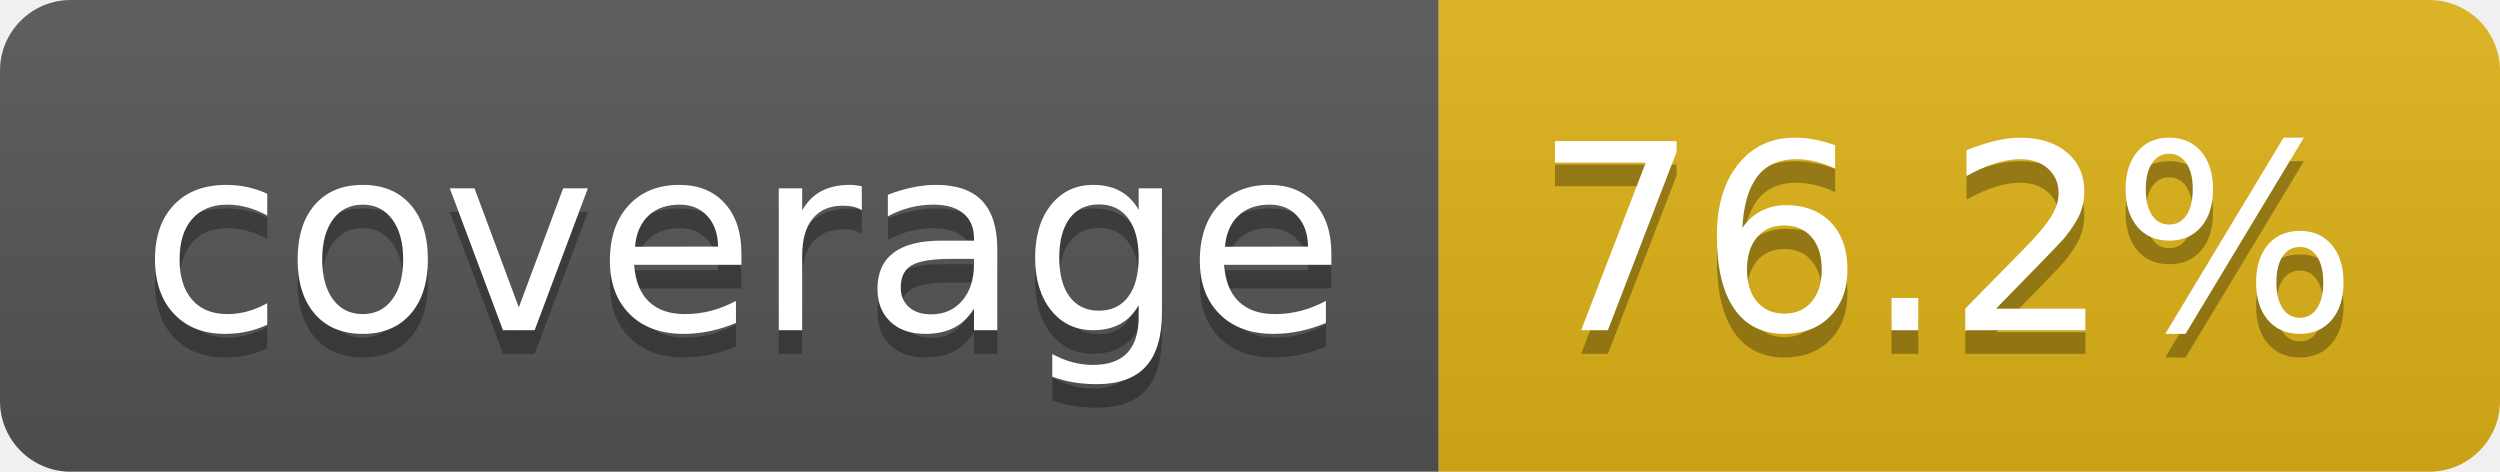
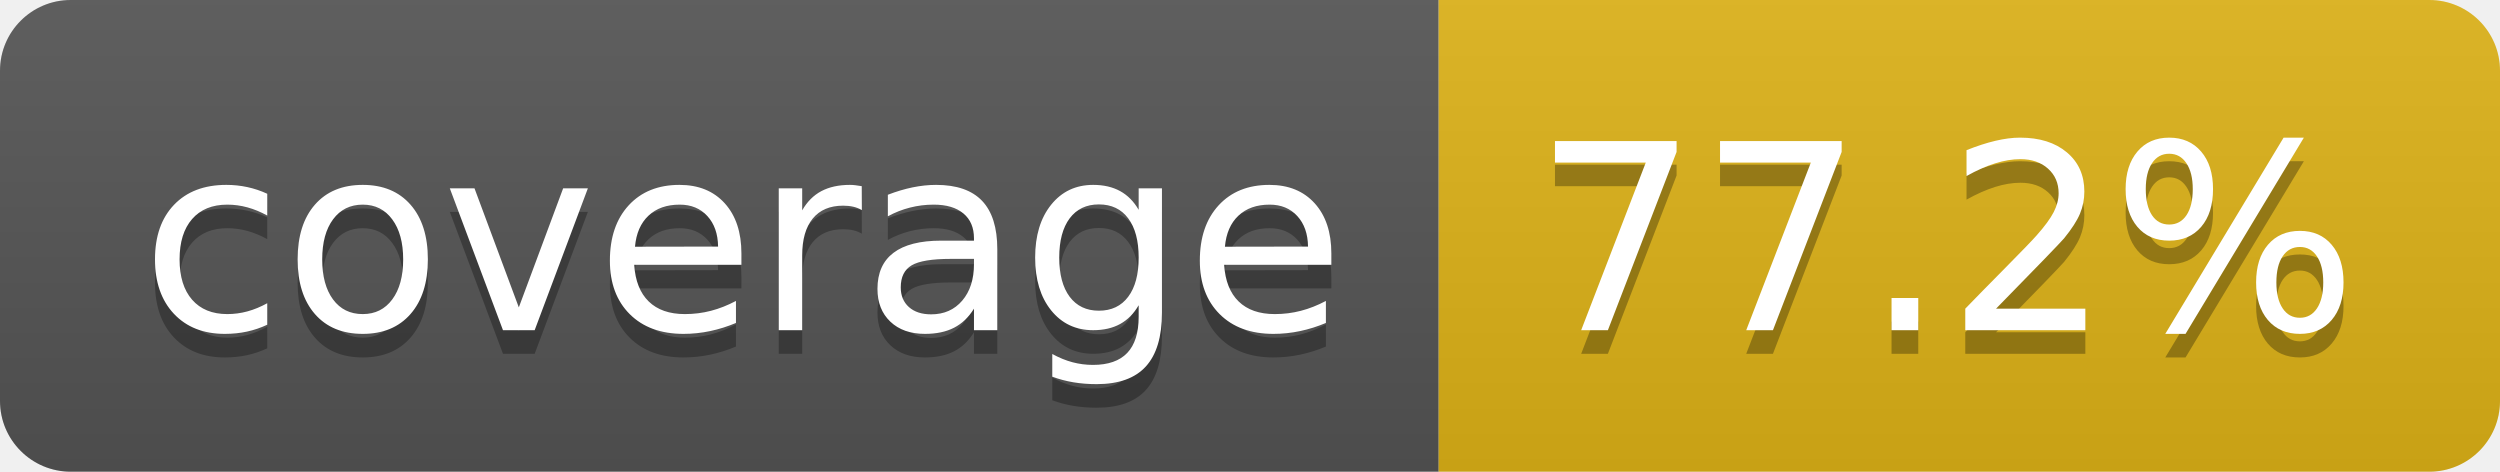
- <svg xmlns="http://www.w3.org/2000/svg" width="106" height="20" role="img" aria-label="coverage: 76.2%">
+ <svg xmlns="http://www.w3.org/2000/svg" width="106" height="20" role="img" aria-label="coverage: 77.2%">
  <linearGradient id="s" x2="0" y2="100%">
    <stop offset="0" stop-color="#bbb" stop-opacity=".1" />
    <stop offset="1" stop-opacity=".1" />
  </linearGradient>
  <clipPath id="r">
    <rect width="106" height="20" rx="3" fill="#fff" />
  </clipPath>
  <g clip-path="url(#r)">
    <rect width="61" height="20" fill="#555" />
    <rect x="61" width="45" height="20" fill="#dfb317" />
    <rect width="106" height="20" fill="url(#s)" />
  </g>
  <g fill="#fff" text-anchor="middle" font-family="Verdana,Geneva,DejaVu Sans,sans-serif" text-rendering="geometricPrecision" font-size="110">
    <text aria-hidden="true" x="315" y="150" fill="#010101" fill-opacity=".3" transform="scale(.1)" textLength="510">coverage</text>
    <text x="315" y="140" transform="scale(.1)" fill="#fff" textLength="510">coverage</text>
-     <text aria-hidden="true" x="825" y="150" fill="#010101" fill-opacity=".3" transform="scale(.1)" textLength="350">76.2%</text>
-     <text x="825" y="140" transform="scale(.1)" fill="#fff" textLength="350">76.2%</text>
+     <text aria-hidden="true" x="825" y="150" fill="#010101" fill-opacity=".3" transform="scale(.1)" textLength="350">77.2%</text>
+     <text x="825" y="140" transform="scale(.1)" fill="#fff" textLength="350">77.2%</text>
  </g>
</svg>
